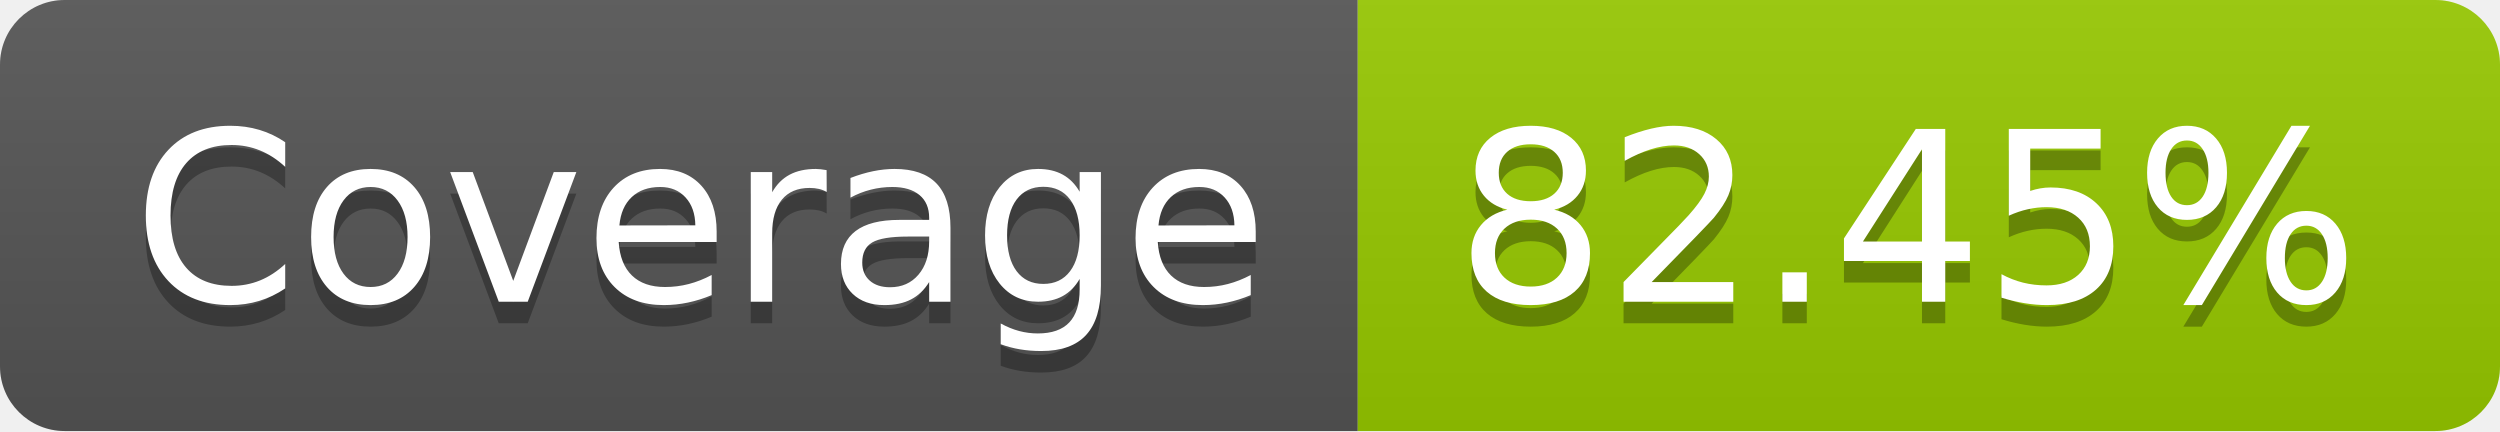
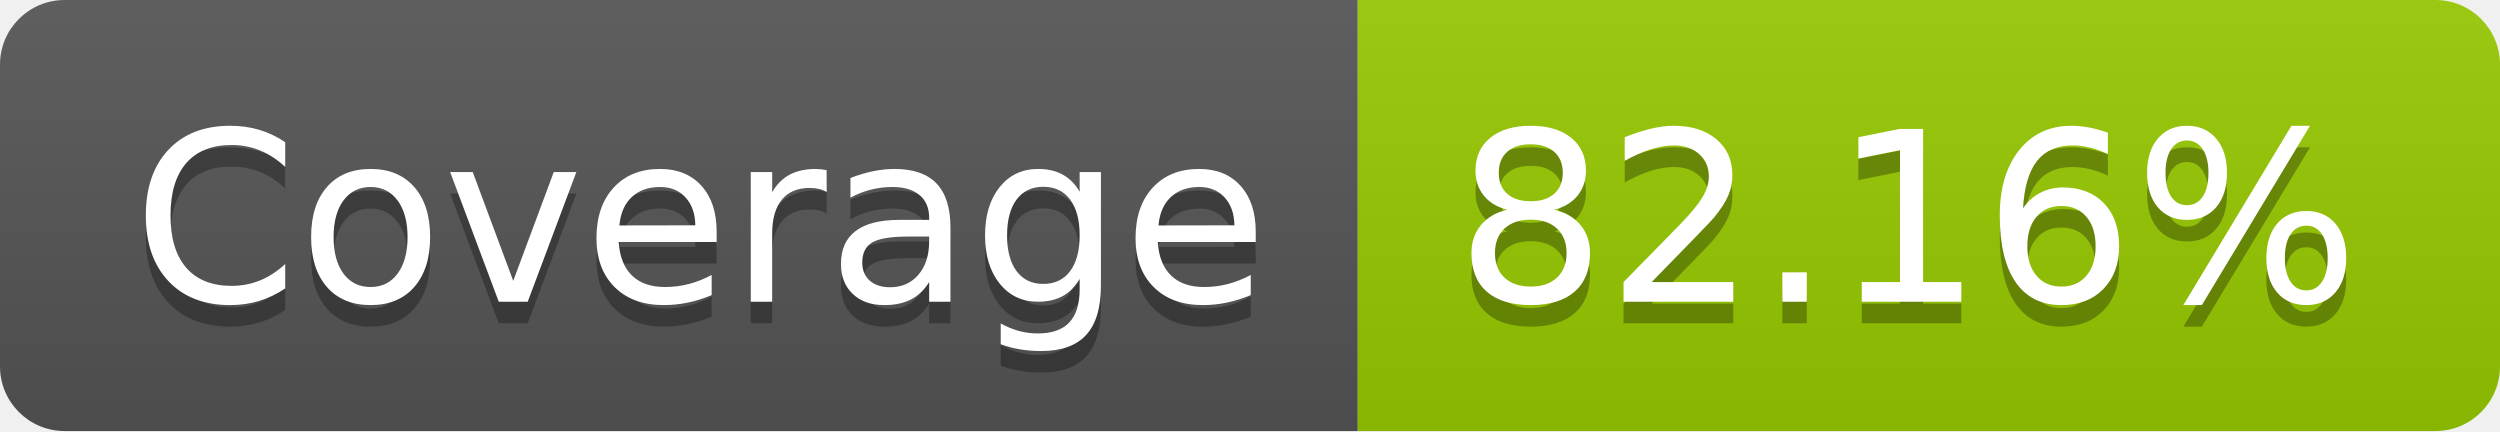
- <svg xmlns="http://www.w3.org/2000/svg" width="116" height="20" role="img" aria-label="Coverage: 82.45%">
+ <svg xmlns="http://www.w3.org/2000/svg" width="116" height="20" role="img" aria-label="Coverage: 82.16%">
  <linearGradient id="s" x2="0" y2="100%">
    <stop offset="0" stop-color="#bbb" stop-opacity=".1" />
    <stop offset="1" stop-opacity=".1" />
  </linearGradient>
  <clipPath id="r">
    <rect width="116" height="20" rx="3" fill="#fff" />
  </clipPath>
  <g clip-path="url(#r)">
    <rect width="63" height="20" fill="#555" />
    <rect x="63" width="53" height="20" fill="#97ca00" />
    <rect width="116" height="20" fill="url(#s)" />
  </g>
  <g fill="#fff" text-anchor="middle" font-family="Verdana,Geneva,DejaVu Sans,sans-serif" text-rendering="geometricPrecision" font-size="110">
    <text aria-hidden="true" x="325" y="150" fill="#010101" fill-opacity=".3" transform="scale(.1)" textLength="530">Coverage</text>
    <text x="325" y="140" transform="scale(.1)" fill="#fff" textLength="530">Coverage</text>
-     <text aria-hidden="true" x="885" y="150" fill="#010101" fill-opacity=".3" transform="scale(.1)" textLength="430">82.45%</text>
-     <text x="885" y="140" transform="scale(.1)" fill="#fff" textLength="430">82.45%</text>
+     <text aria-hidden="true" x="885" y="150" fill="#010101" fill-opacity=".3" transform="scale(.1)" textLength="430">82.16%</text>
+     <text x="885" y="140" transform="scale(.1)" fill="#fff" textLength="430">82.16%</text>
  </g>
</svg>
